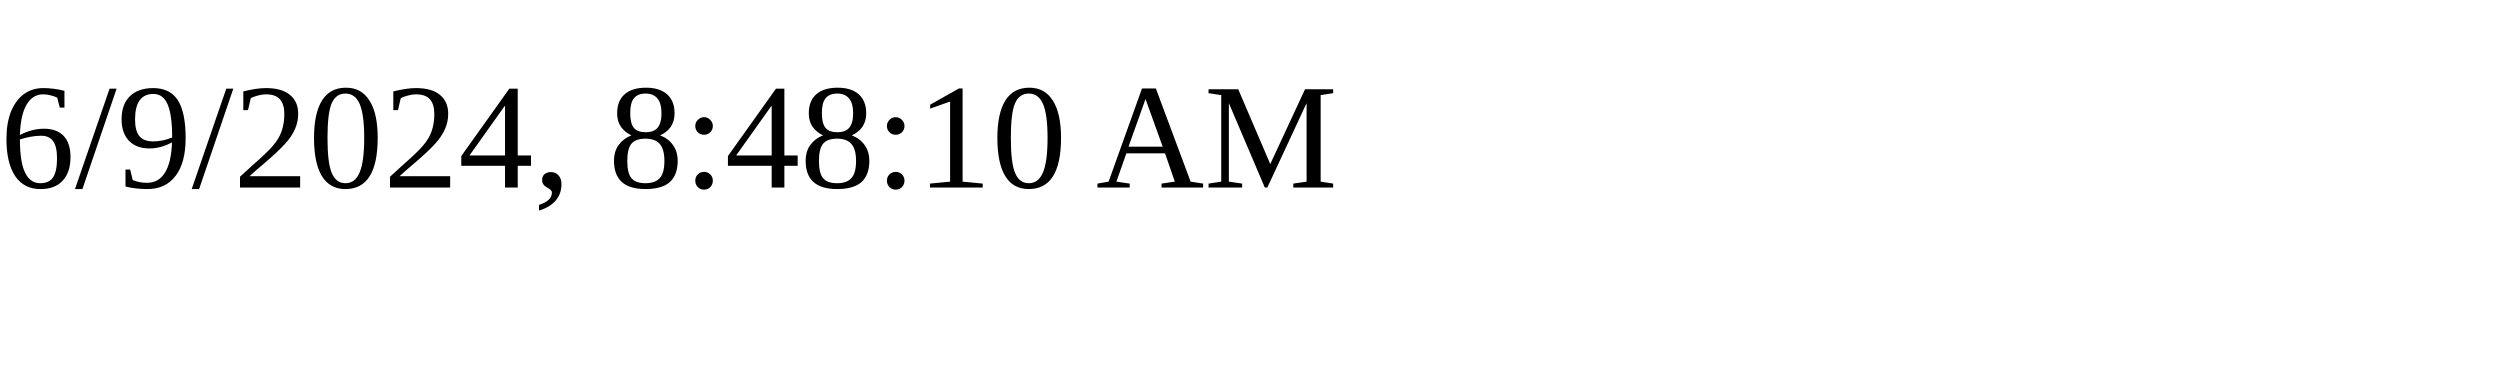
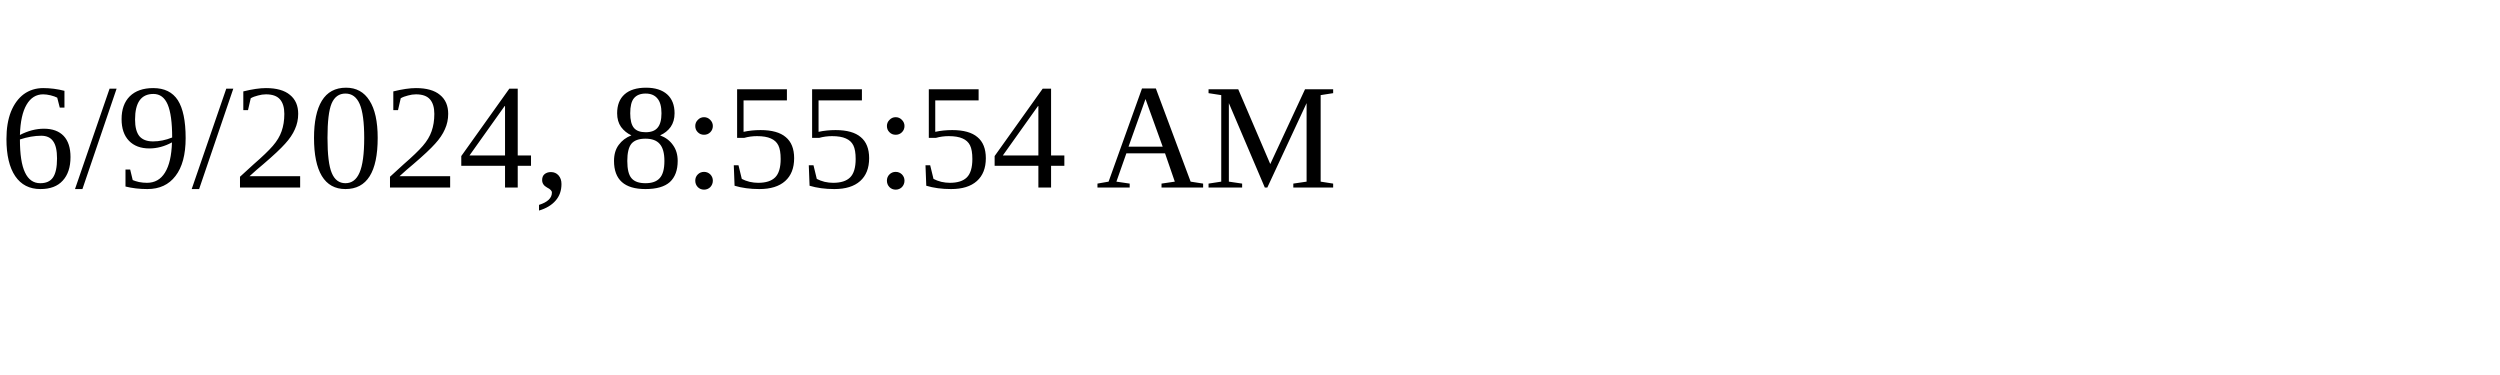
<svg xmlns="http://www.w3.org/2000/svg" height="30" width="200">
-   <text x="0" y="15">6/9/2024, 8:48:10 AM</text>
+   <text x="0" y="15">6/9/2024, 8:55:54 AM</text>
</svg>
